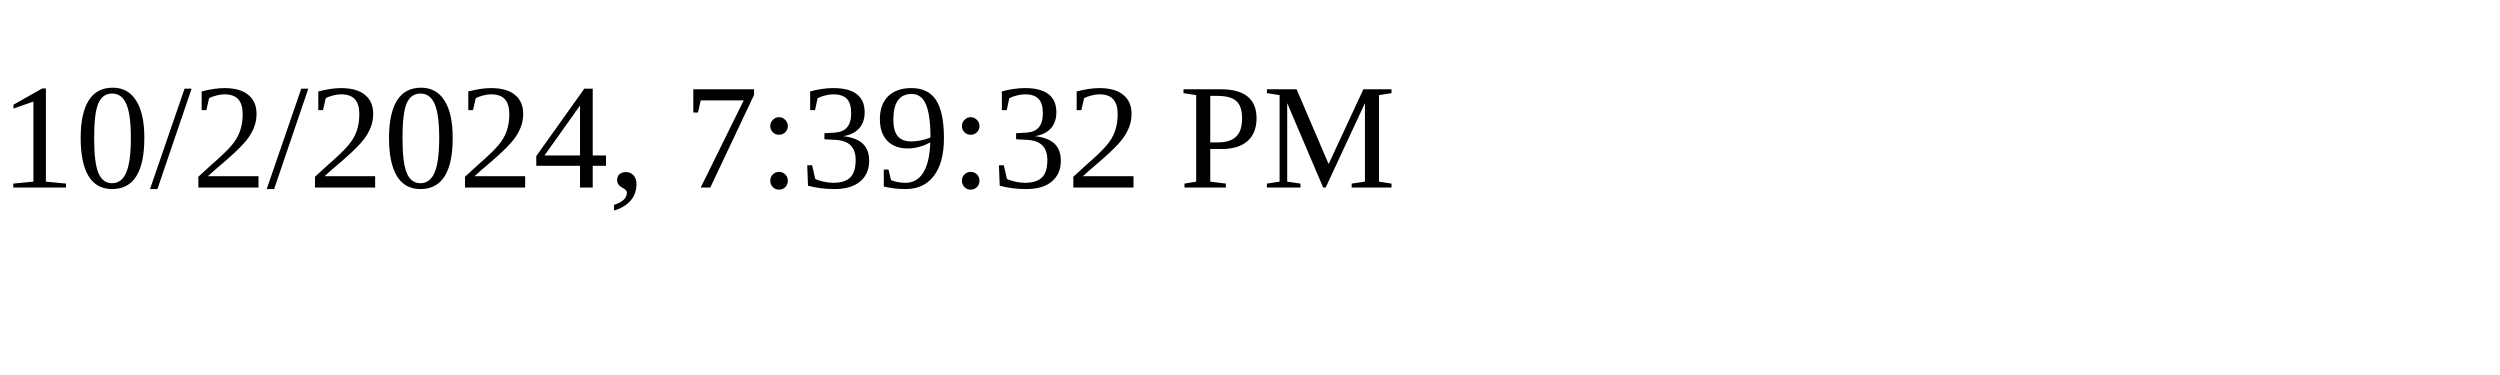
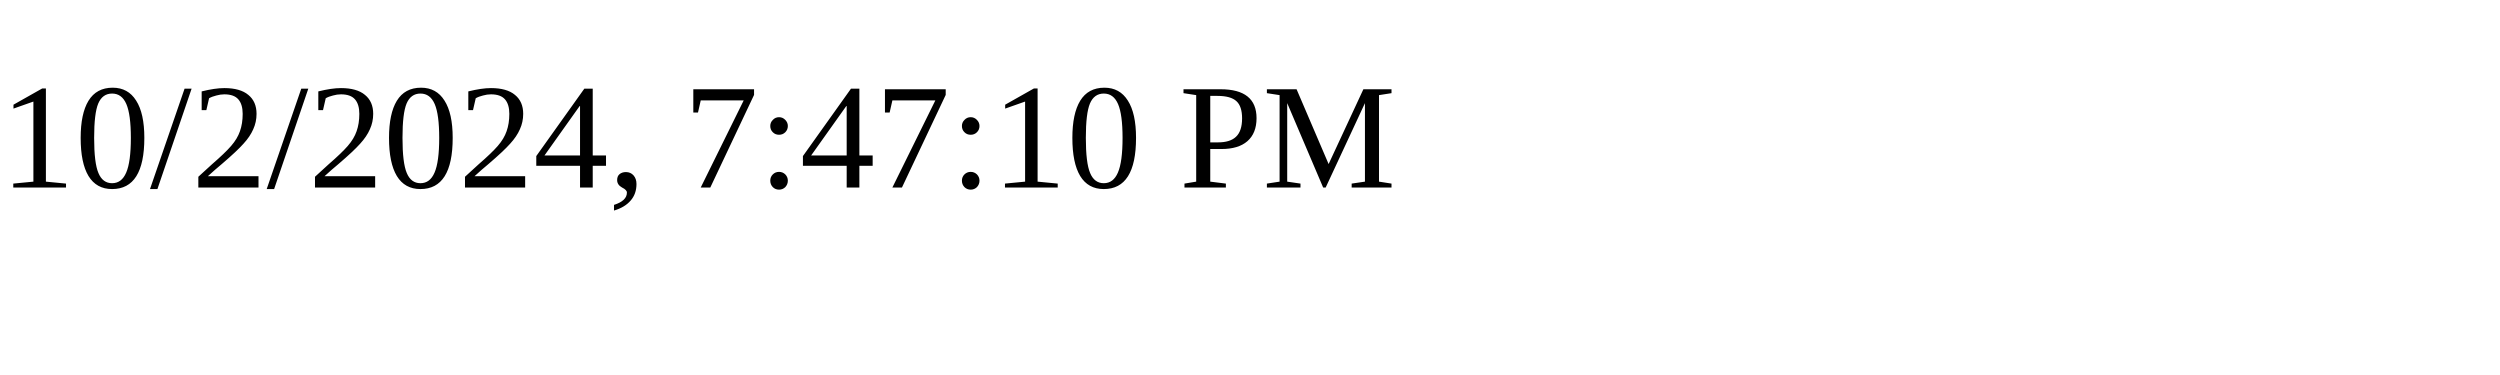
<svg xmlns="http://www.w3.org/2000/svg" height="30" width="200">
-   <text x="0" y="15">10/2/2024, 7:39:32 PM</text>
+   <text x="0" y="15">10/2/2024, 7:47:10 PM</text>
</svg>
